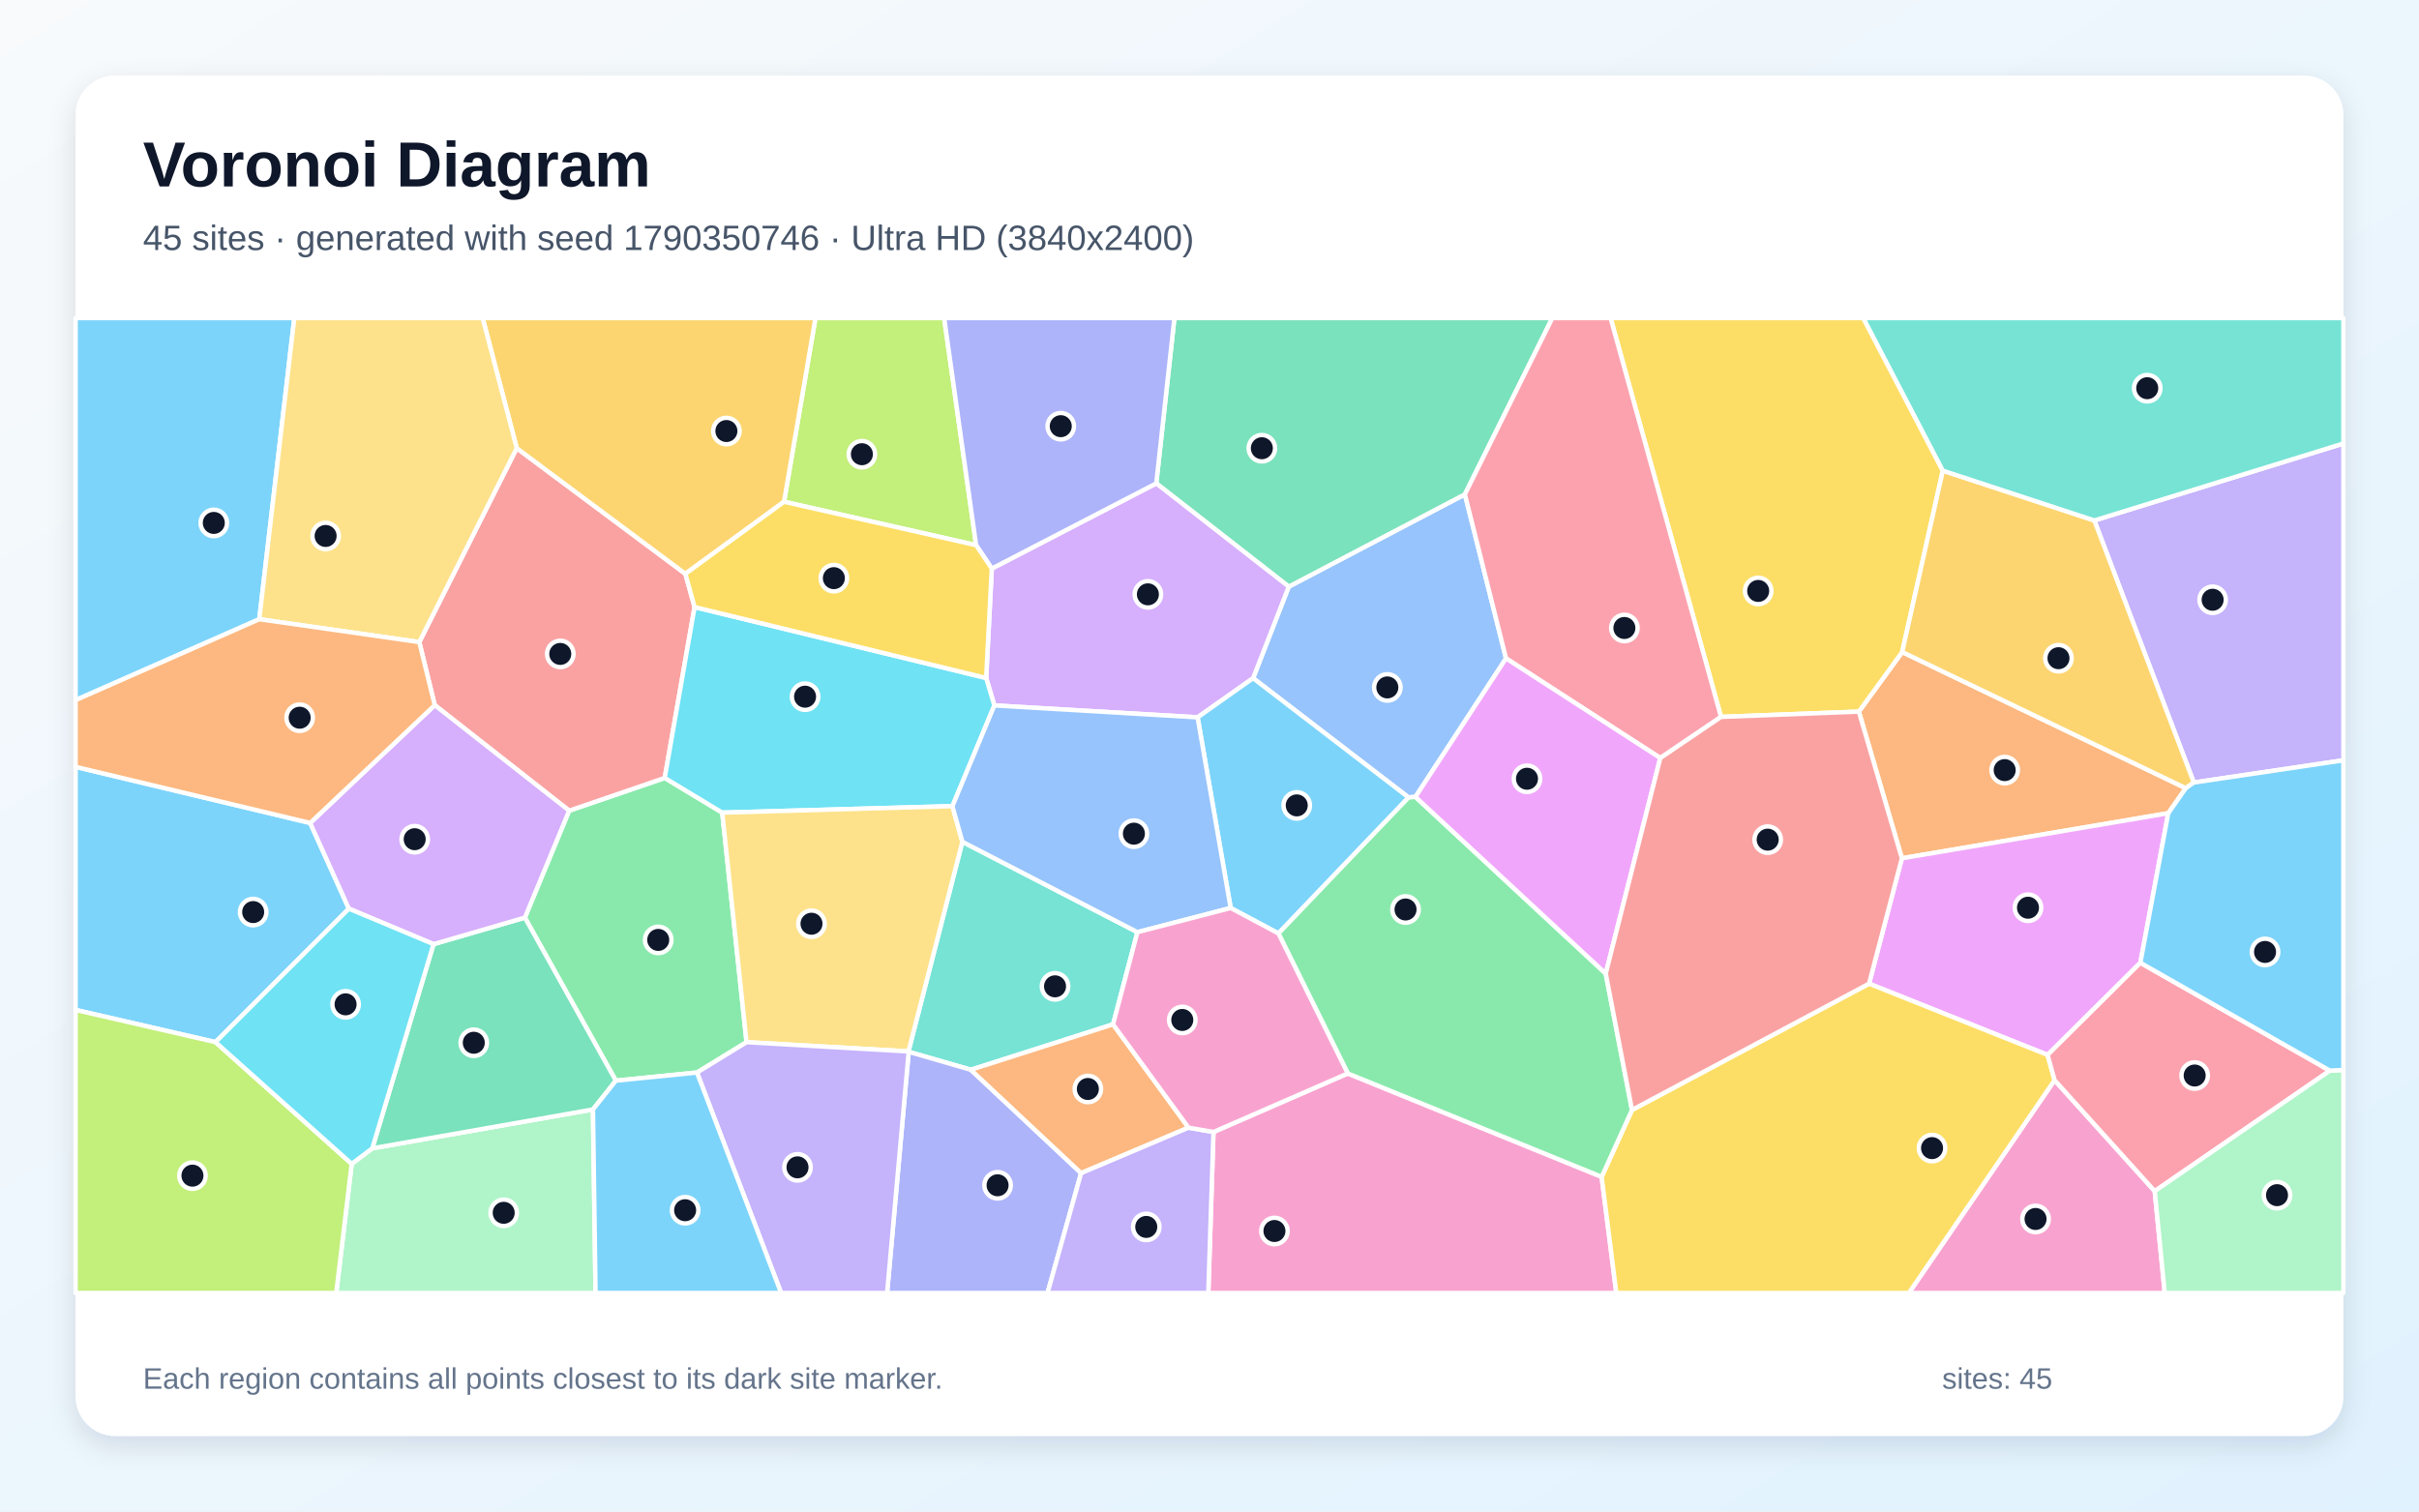
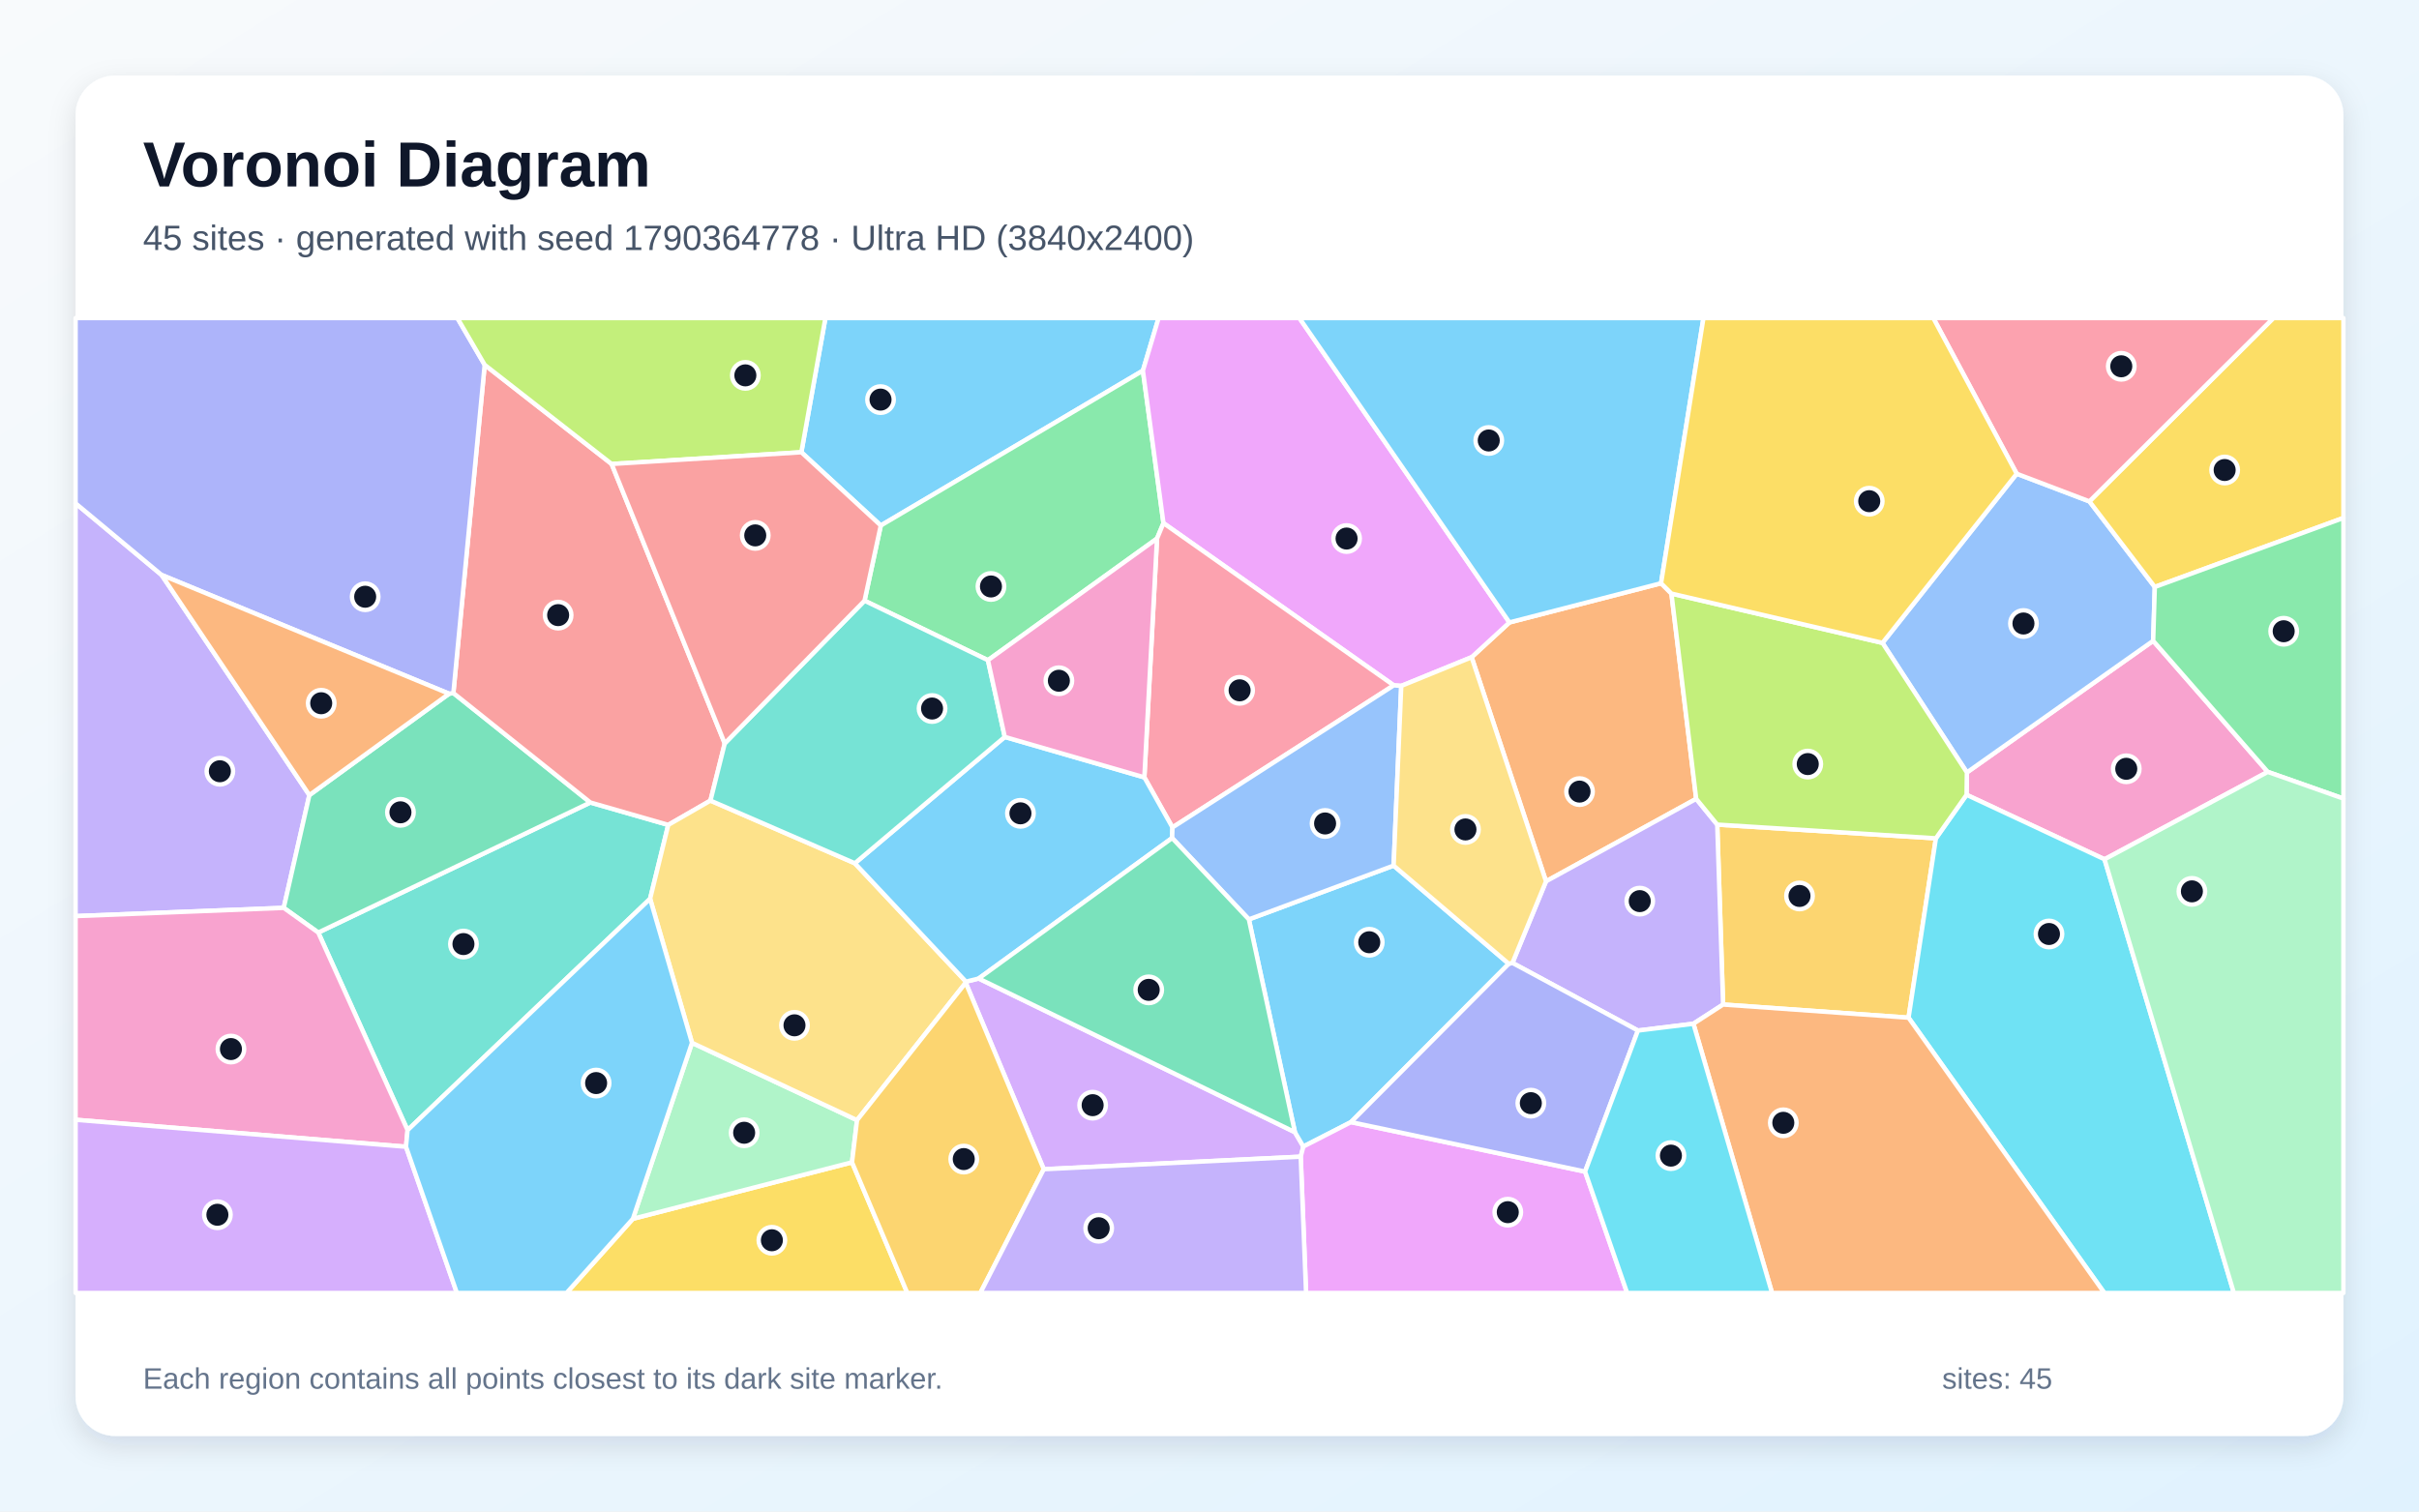
<svg xmlns="http://www.w3.org/2000/svg" width="3840" height="2400" viewBox="0 0 3840 2400" role="img" aria-labelledby="title description">
  <defs>
    <linearGradient id="background" x1="0" y1="0" x2="1" y2="1">
      <stop stop-color="#F8FAFC" />
      <stop offset="1" stop-color="#E0F2FE" />
    </linearGradient>
    <filter id="shadow" x="-5%" y="-5%" width="110%" height="110%">
      <feDropShadow dx="0" dy="15" stdDeviation="22" flood-color="#0F172A" flood-opacity=".12" />
    </filter>
  </defs>
  <rect width="3840" height="2400" fill="url(#background)" />
  <rect x="120" y="120" width="3600" height="2160" rx="63" fill="#FFFFFF" filter="url(#shadow)" />
  <g font-family="Arial, sans-serif">
    <text x="227" y="296" font-size="101" font-weight="700" fill="#0F172A">Voronoi Diagram</text>
-     <text x="227" y="397" font-size="56" fill="#475569">45 sites · generated with seed 1790350746 · Ultra HD (3840x2400)</text>
+     <text x="227" y="397" font-size="56" fill="#475569">45 sites · generated with seed 1790364778 · Ultra HD (3840x2400)</text>
  </g>
  <g stroke="#FFFFFF" stroke-width="7" stroke-linejoin="round">
-     <polygon points="342.1,1654.7 120.0,1603.6 120.0,1217.6 492.4,1306.7 553.8,1442.8" fill="#38BDF8" fill-opacity="0.65" />
-     <polygon points="3482.5,1242.5 3324.6,826.4 3720.0,704.2 3720.0,1207.2" fill="#A78BFA" fill-opacity="0.65" />
-     <polygon points="1926.3,1797.4 2139.5,1704.4 2542.5,1868.6 2565.8,2053.0 1918.1,2053.0" fill="#F472B6" fill-opacity="0.65" />
-     <polygon points="3442.0,1291.2 3019.1,1362.8 2950.8,1129.9 3019.6,1035.3 3469.8,1251.5" fill="#FB923C" fill-opacity="0.65" />
-     <polygon points="3084.1,747.3 3019.6,1035.3 2950.8,1129.9 2732.0,1138.3 2556.7,505.0 2957.9,505.0" fill="#FACC15" fill-opacity="0.65" />
-     <polygon points="1106.4,1703.0 977.6,1715.9 833.2,1457.0 903.5,1287.2 1055.2,1235.2 1146.5,1290.3 1185.1,1654.8" fill="#4ADE80" fill-opacity="0.65" />
-     <polygon points="1805.6,1480.1 1766.9,1626.5 1541.1,1698.6 1442.5,1670.1 1442.1,1669.5 1527.7,1336.6" fill="#2DD4BF" fill-opacity="0.65" />
-     <polygon points="2246.9,1265.3 2236.0,1266.2 1989.2,1076.8 2045.8,931.5 2325.4,784.9 2390.7,1045.4" fill="#60A5FA" fill-opacity="0.65" />
-     <polygon points="3397.7,1528.7 3250.4,1675.0 2967.0,1561.9 3019.1,1362.8 3442.0,1291.2" fill="#E879F9" fill-opacity="0.65" />
-     <polygon points="2325.4,784.9 2045.8,931.5 1835.5,767.5 1864.3,505.0 2464.2,505.0" fill="#34D399" fill-opacity="0.65" />
-     <polygon points="665.6,1019.5 820.3,711.6 1088.0,911.1 1102.6,963.9 1055.2,1235.2 903.5,1287.2 690.1,1119.6" fill="#F87171" fill-opacity="0.65" />
-     <polygon points="1442.5,1670.1 1541.1,1698.6 1716.2,1862.7 1662.9,2053.0 1408.2,2053.0" fill="#818CF8" fill-opacity="0.65" />
-     <polygon points="3469.8,1251.5 3019.6,1035.3 3084.1,747.3 3324.6,826.4 3482.5,1242.5" fill="#FBBF24" fill-opacity="0.65" />
-     <polygon points="1549.5,865.6 1244.6,796.7 1294.5,505.0 1498.8,505.0" fill="#A3E635" fill-opacity="0.65" />
-     <polygon points="1578.5,1120.1 1565.5,1076.5 1574.4,902.8 1835.5,767.5 2045.8,931.5 1989.2,1076.8 1901.1,1139.0" fill="#C084FC" fill-opacity="0.65" />
-     <polygon points="2732.0,1138.3 2635.6,1203.6 2390.7,1045.4 2325.4,784.9 2464.2,505.0 2556.7,505.0" fill="#FB7185" fill-opacity="0.65" />
-     <polygon points="1565.5,1076.5 1578.5,1120.1 1511.9,1280.0 1146.5,1290.3 1055.2,1235.2 1102.6,963.9" fill="#22D3EE" fill-opacity="0.65" />
-     <polygon points="558.3,1848.0 591.0,1823.3 941.3,1761.6 945.4,2053.0 533.8,2053.0" fill="#86EFAC" fill-opacity="0.65" />
-     <polygon points="1185.1,1654.8 1146.5,1290.3 1511.9,1280.0 1527.7,1336.6 1442.1,1669.5" fill="#FCD34D" fill-opacity="0.65" />
-     <polygon points="411.6,983.2 120.0,1111.7 120.0,505.0 467.2,505.0" fill="#38BDF8" fill-opacity="0.65" />
-     <polygon points="1953.6,1441.7 1901.1,1139.0 1989.2,1076.8 2236.0,1266.2 2029.4,1482.1" fill="#38BDF8" fill-opacity="0.65" />
-     <polygon points="1106.4,1703.0 1185.1,1654.8 1442.1,1669.5 1442.5,1670.1 1408.2,2053.0 1240.0,2053.0" fill="#A78BFA" fill-opacity="0.65" />
-     <polygon points="3261.5,1715.1 3420.5,1891.3 3436.4,2053.0 3030.2,2053.0" fill="#F472B6" fill-opacity="0.65" />
-     <polygon points="1886.7,1790.5 1716.2,1862.7 1541.1,1698.6 1766.9,1626.5" fill="#FB923C" fill-opacity="0.65" />
-     <polygon points="2542.5,1868.6 2590.7,1762.4 2967.0,1561.9 3250.4,1675.0 3261.5,1715.1 3030.2,2053.0 2565.8,2053.0" fill="#FACC15" fill-opacity="0.65" />
-     <polygon points="2029.4,1482.1 2236.0,1266.2 2246.9,1265.3 2549.0,1545.9 2590.7,1762.4 2542.5,1868.6 2139.5,1704.4" fill="#4ADE80" fill-opacity="0.65" />
-     <polygon points="3324.6,826.4 3084.1,747.3 2957.9,505.0 3720.0,505.0 3720.0,704.2" fill="#2DD4BF" fill-opacity="0.65" />
-     <polygon points="1511.9,1280.0 1578.5,1120.1 1901.1,1139.0 1953.6,1441.7 1805.6,1480.1 1527.7,1336.6" fill="#60A5FA" fill-opacity="0.65" />
-     <polygon points="2549.0,1545.9 2246.9,1265.3 2390.7,1045.4 2635.6,1203.6" fill="#E879F9" fill-opacity="0.65" />
-     <polygon points="941.3,1761.6 591.0,1823.3 688.2,1499.1 833.2,1457.0 977.6,1715.9" fill="#34D399" fill-opacity="0.65" />
-     <polygon points="2590.7,1762.4 2549.0,1545.9 2635.6,1203.6 2732.0,1138.3 2950.8,1129.9 3019.1,1362.8 2967.0,1561.9" fill="#F87171" fill-opacity="0.65" />
-     <polygon points="1835.5,767.5 1574.4,902.8 1549.5,865.6 1498.8,505.0 1864.3,505.0" fill="#818CF8" fill-opacity="0.65" />
-     <polygon points="1244.6,796.7 1088.0,911.1 820.3,711.6 766.2,505.0 1294.5,505.0" fill="#FBBF24" fill-opacity="0.65" />
-     <polygon points="120.0,1603.6 342.1,1654.7 558.3,1848.0 533.8,2053.0 120.0,2053.0" fill="#A3E635" fill-opacity="0.65" />
-     <polygon points="690.1,1119.6 903.5,1287.2 833.2,1457.0 688.2,1499.1 553.8,1442.8 492.4,1306.7" fill="#C084FC" fill-opacity="0.65" />
-     <polygon points="3698.5,1700.0 3420.5,1891.3 3261.5,1715.1 3250.4,1675.0 3397.7,1528.7" fill="#FB7185" fill-opacity="0.65" />
-     <polygon points="342.1,1654.7 553.8,1442.8 688.2,1499.1 591.0,1823.3 558.3,1848.0" fill="#22D3EE" fill-opacity="0.65" />
-     <polygon points="3420.5,1891.3 3698.5,1700.0 3720.0,1698.9 3720.0,2053.0 3436.4,2053.0" fill="#86EFAC" fill-opacity="0.65" />
-     <polygon points="820.3,711.6 665.6,1019.5 411.6,983.2 467.2,505.0 766.2,505.0" fill="#FCD34D" fill-opacity="0.65" />
-     <polygon points="3698.5,1700.0 3397.7,1528.7 3442.0,1291.2 3469.8,1251.5 3482.5,1242.5 3720.0,1207.2 3720.0,1698.9" fill="#38BDF8" fill-opacity="0.65" />
-     <polygon points="941.3,1761.6 977.6,1715.9 1106.4,1703.0 1240.0,2053.0 945.4,2053.0" fill="#38BDF8" fill-opacity="0.65" />
-     <polygon points="1716.2,1862.7 1886.7,1790.5 1926.3,1797.4 1918.1,2053.0 1662.9,2053.0" fill="#A78BFA" fill-opacity="0.65" />
-     <polygon points="1886.7,1790.5 1766.9,1626.5 1805.6,1480.1 1953.6,1441.7 2029.4,1482.1 2139.5,1704.4 1926.3,1797.4" fill="#F472B6" fill-opacity="0.65" />
-     <polygon points="411.6,983.2 665.6,1019.5 690.1,1119.6 492.4,1306.7 120.0,1217.6 120.0,1111.7" fill="#FB923C" fill-opacity="0.65" />
-     <polygon points="1244.6,796.7 1549.5,865.6 1574.4,902.8 1565.5,1076.5 1102.6,963.9 1088.0,911.1" fill="#FACC15" fill-opacity="0.65" />
+     <polygon points="1814.3,588.5 1398.2,834.4 1272.1,718.1 1310.3,505.0 1839.2,505.0" fill="#38BDF8" fill-opacity="0.65" />
+     <polygon points="256.5,912.9 491.1,1262.5 450.4,1441.5 120.0,1454.6 120.0,799.2" fill="#A78BFA" fill-opacity="0.65" />
+     <polygon points="3340.8,1364.4 3121.8,1262.0 3122.3,1226.5 3418.0,1017.5 3599.9,1225.6" fill="#F472B6" fill-opacity="0.65" />
+     <polygon points="2636.8,926.1 2653.3,942.5 2692.6,1268.4 2454.2,1399.4 2336.1,1043.5 2396.1,988.3" fill="#FB923C" fill-opacity="0.65" />
+     <polygon points="1004.7,1935.2 1352.5,1845.5 1440.3,2053.0 899.3,2053.0" fill="#FACC15" fill-opacity="0.65" />
+     <polygon points="1836.7,855.1 1568.3,1048.3 1372.4,953.8 1398.2,834.4 1814.3,588.5 1846.9,830.6" fill="#4ADE80" fill-opacity="0.65" />
+     <polygon points="647.0,1794.5 505.2,1480.7 937.1,1274.2 1060.8,1309.8 1032.0,1427.1" fill="#2DD4BF" fill-opacity="0.65" />
+     <polygon points="3201.4,752.2 3316.8,796.1 3420.6,932.0 3418.0,1017.5 3122.3,1226.5 2988.3,1020.8" fill="#60A5FA" fill-opacity="0.65" />
+     <polygon points="2396.1,988.3 2336.1,1043.5 2224.4,1089.1 2212.5,1088.2 1846.9,830.6 1814.3,588.5 1839.2,505.0 2062.7,505.0" fill="#E879F9" fill-opacity="0.65" />
+     <polygon points="712.9,1101.5 719.7,1100.4 937.1,1274.2 505.2,1480.7 450.4,1441.5 491.1,1262.5" fill="#34D399" fill-opacity="0.65" />
+     <polygon points="970.9,736.7 1150.5,1180.4 1127.8,1271.2 1060.8,1309.8 937.1,1274.2 719.7,1100.4 769.4,579.3" fill="#F87171" fill-opacity="0.65" />
+     <polygon points="769.4,579.3 719.7,1100.4 712.9,1101.5 256.5,912.9 120.0,799.2 120.0,505.0 726.1,505.0" fill="#818CF8" fill-opacity="0.65" />
+     <polygon points="2735.3,1595.0 2726.0,1309.3 3073.1,1331.1 3029.7,1615.9" fill="#FBBF24" fill-opacity="0.65" />
+     <polygon points="970.9,736.7 769.4,579.3 726.1,505.0 1310.3,505.0 1272.1,718.1" fill="#A3E635" fill-opacity="0.65" />
+     <polygon points="1656.9,1856.5 1533.0,1560.4 1533.4,1558.7 1553.6,1553.7 2055.6,1797.7 2069.0,1820.5 2064.8,1836.6" fill="#C084FC" fill-opacity="0.65" />
+     <polygon points="1861.2,1313.8 1816.6,1234.3 1836.7,855.1 1846.9,830.6 2212.5,1088.2" fill="#FB7185" fill-opacity="0.65" />
+     <polygon points="3029.7,1615.9 3073.1,1331.1 3121.8,1262.0 3340.8,1364.4 3546.1,2053.0 3340.5,2053.0" fill="#22D3EE" fill-opacity="0.65" />
+     <polygon points="1098.5,1655.8 1360.5,1778.6 1352.5,1845.5 1004.7,1935.2" fill="#86EFAC" fill-opacity="0.65" />
+     <polygon points="1357.0,1370.7 1533.4,1558.7 1533.0,1560.4 1360.5,1778.6 1098.5,1655.8 1032.0,1427.1 1060.8,1309.8 1127.8,1271.2" fill="#FCD34D" fill-opacity="0.65" />
+     <polygon points="1816.6,1234.3 1861.2,1313.8 1860.7,1330.6 1553.6,1553.7 1533.4,1558.7 1357.0,1370.7 1595.0,1170.1" fill="#38BDF8" fill-opacity="0.65" />
+     <polygon points="2395.1,1530.3 2144.6,1781.7 2069.0,1820.5 2055.6,1797.7 1982.5,1459.8 2212.3,1374.4" fill="#38BDF8" fill-opacity="0.65" />
+     <polygon points="2688.2,1625.5 2600.1,1636.3 2400.9,1528.9 2454.2,1399.4 2692.6,1268.4 2726.0,1309.3 2735.3,1595.0" fill="#A78BFA" fill-opacity="0.65" />
+     <polygon points="644.5,1820.8 120.0,1778.0 120.0,1454.6 450.4,1441.5 505.2,1480.7 647.0,1794.5" fill="#F472B6" fill-opacity="0.65" />
+     <polygon points="2688.2,1625.5 2735.3,1595.0 3029.7,1615.9 3340.5,2053.0 2813.0,2053.0" fill="#FB923C" fill-opacity="0.65" />
+     <polygon points="3420.6,932.0 3316.8,796.1 3608.9,505.0 3720.0,505.0 3720.0,822.4" fill="#FACC15" fill-opacity="0.65" />
+     <polygon points="3599.9,1225.6 3418.0,1017.5 3420.6,932.0 3720.0,822.4 3720.0,1268.0" fill="#4ADE80" fill-opacity="0.65" />
+     <polygon points="1595.0,1170.1 1357.0,1370.7 1127.8,1271.2 1150.5,1180.4 1372.4,953.8 1568.3,1048.3" fill="#2DD4BF" fill-opacity="0.65" />
+     <polygon points="2212.3,1374.4 1982.5,1459.8 1860.7,1330.6 1861.2,1313.8 2212.5,1088.2 2224.4,1089.1" fill="#60A5FA" fill-opacity="0.65" />
+     <polygon points="2064.8,1836.6 2069.0,1820.5 2144.6,1781.7 2516.2,1860.3 2583.0,2053.0 2073.3,2053.0" fill="#E879F9" fill-opacity="0.65" />
+     <polygon points="1982.5,1459.8 2055.6,1797.7 1553.6,1553.7 1860.7,1330.6" fill="#34D399" fill-opacity="0.65" />
+     <polygon points="1372.4,953.8 1150.5,1180.4 970.9,736.7 1272.1,718.1 1398.2,834.4" fill="#F87171" fill-opacity="0.65" />
+     <polygon points="2516.2,1860.3 2144.6,1781.7 2395.1,1530.3 2400.9,1528.9 2600.1,1636.3" fill="#818CF8" fill-opacity="0.65" />
+     <polygon points="1352.5,1845.5 1360.5,1778.6 1533.0,1560.4 1656.9,1856.5 1556.2,2053.0 1440.3,2053.0" fill="#FBBF24" fill-opacity="0.65" />
+     <polygon points="3073.1,1331.1 2726.0,1309.3 2692.6,1268.4 2653.3,942.5 2988.3,1020.8 3122.3,1226.5 3121.8,1262.0" fill="#A3E635" fill-opacity="0.65" />
+     <polygon points="120.0,1778.0 644.5,1820.8 725.3,2053.0 120.0,2053.0" fill="#C084FC" fill-opacity="0.65" />
+     <polygon points="3316.8,796.1 3201.4,752.2 3069.0,505.0 3608.9,505.0" fill="#FB7185" fill-opacity="0.65" />
+     <polygon points="2516.2,1860.3 2600.1,1636.3 2688.2,1625.5 2813.0,2053.0 2583.0,2053.0" fill="#22D3EE" fill-opacity="0.65" />
+     <polygon points="3340.8,1364.4 3599.9,1225.6 3720.0,1268.0 3720.0,2053.0 3546.1,2053.0" fill="#86EFAC" fill-opacity="0.65" />
+     <polygon points="2400.9,1528.9 2395.1,1530.3 2212.3,1374.4 2224.4,1089.1 2336.1,1043.5 2454.2,1399.4" fill="#FCD34D" fill-opacity="0.65" />
+     <polygon points="2636.8,926.1 2396.1,988.3 2062.7,505.0 2704.1,505.0" fill="#38BDF8" fill-opacity="0.65" />
+     <polygon points="644.5,1820.8 647.0,1794.5 1032.0,1427.1 1098.5,1655.8 1004.7,1935.2 899.3,2053.0 725.3,2053.0" fill="#38BDF8" fill-opacity="0.65" />
+     <polygon points="1656.9,1856.5 2064.8,1836.6 2073.3,2053.0 1556.2,2053.0" fill="#A78BFA" fill-opacity="0.65" />
+     <polygon points="1816.6,1234.3 1595.0,1170.1 1568.3,1048.3 1836.7,855.1" fill="#F472B6" fill-opacity="0.65" />
+     <polygon points="712.9,1101.5 491.1,1262.5 256.5,912.9" fill="#FB923C" fill-opacity="0.65" />
+     <polygon points="3201.4,752.2 2988.3,1020.8 2653.3,942.5 2636.8,926.1 2704.1,505.0 3069.0,505.0" fill="#FACC15" fill-opacity="0.65" />
  </g>
  <g>
-     <circle cx="401.9" cy="1448.2" r="21" fill="#0F172A" stroke="#FFFFFF" stroke-width="7" />
-     <circle cx="3512.4" cy="952.3" r="21" fill="#0F172A" stroke="#FFFFFF" stroke-width="7" />
-     <circle cx="2023.1" cy="1954.6" r="21" fill="#0F172A" stroke="#FFFFFF" stroke-width="7" />
-     <circle cx="3182.3" cy="1222.8" r="21" fill="#0F172A" stroke="#FFFFFF" stroke-width="7" />
-     <circle cx="2791.0" cy="938.3" r="21" fill="#0F172A" stroke="#FFFFFF" stroke-width="7" />
-     <circle cx="1044.9" cy="1492.4" r="21" fill="#0F172A" stroke="#FFFFFF" stroke-width="7" />
-     <circle cx="1674.8" cy="1566.1" r="21" fill="#0F172A" stroke="#FFFFFF" stroke-width="7" />
-     <circle cx="2202.3" cy="1091.5" r="21" fill="#0F172A" stroke="#FFFFFF" stroke-width="7" />
-     <circle cx="3219.3" cy="1441.3" r="21" fill="#0F172A" stroke="#FFFFFF" stroke-width="7" />
-     <circle cx="2003.1" cy="711.7" r="21" fill="#0F172A" stroke="#FFFFFF" stroke-width="7" />
-     <circle cx="889.4" cy="1038.3" r="21" fill="#0F172A" stroke="#FFFFFF" stroke-width="7" />
-     <circle cx="1583.6" cy="1882.0" r="21" fill="#0F172A" stroke="#FFFFFF" stroke-width="7" />
-     <circle cx="3267.7" cy="1045.1" r="21" fill="#0F172A" stroke="#FFFFFF" stroke-width="7" />
-     <circle cx="1368.2" cy="721.2" r="21" fill="#0F172A" stroke="#FFFFFF" stroke-width="7" />
-     <circle cx="1822.2" cy="943.7" r="21" fill="#0F172A" stroke="#FFFFFF" stroke-width="7" />
-     <circle cx="2578.6" cy="997.1" r="21" fill="#0F172A" stroke="#FFFFFF" stroke-width="7" />
-     <circle cx="1278.0" cy="1106.2" r="21" fill="#0F172A" stroke="#FFFFFF" stroke-width="7" />
-     <circle cx="799.6" cy="1925.7" r="21" fill="#0F172A" stroke="#FFFFFF" stroke-width="7" />
-     <circle cx="1288.2" cy="1466.7" r="21" fill="#0F172A" stroke="#FFFFFF" stroke-width="7" />
-     <circle cx="339.4" cy="830.3" r="21" fill="#0F172A" stroke="#FFFFFF" stroke-width="7" />
-     <circle cx="2058.5" cy="1278.8" r="21" fill="#0F172A" stroke="#FFFFFF" stroke-width="7" />
-     <circle cx="1266.0" cy="1853.5" r="21" fill="#0F172A" stroke="#FFFFFF" stroke-width="7" />
-     <circle cx="3231.3" cy="1935.5" r="21" fill="#0F172A" stroke="#FFFFFF" stroke-width="7" />
-     <circle cx="1726.9" cy="1729.1" r="21" fill="#0F172A" stroke="#FFFFFF" stroke-width="7" />
-     <circle cx="3067.0" cy="1823.0" r="21" fill="#0F172A" stroke="#FFFFFF" stroke-width="7" />
-     <circle cx="2231.2" cy="1444.1" r="21" fill="#0F172A" stroke="#FFFFFF" stroke-width="7" />
-     <circle cx="3408.6" cy="616.4" r="21" fill="#0F172A" stroke="#FFFFFF" stroke-width="7" />
-     <circle cx="1800.0" cy="1323.7" r="21" fill="#0F172A" stroke="#FFFFFF" stroke-width="7" />
-     <circle cx="2424.0" cy="1236.5" r="21" fill="#0F172A" stroke="#FFFFFF" stroke-width="7" />
-     <circle cx="752.1" cy="1655.7" r="21" fill="#0F172A" stroke="#FFFFFF" stroke-width="7" />
-     <circle cx="2806.1" cy="1333.2" r="21" fill="#0F172A" stroke="#FFFFFF" stroke-width="7" />
-     <circle cx="1683.9" cy="676.7" r="21" fill="#0F172A" stroke="#FFFFFF" stroke-width="7" />
-     <circle cx="1153.1" cy="684.4" r="21" fill="#0F172A" stroke="#FFFFFF" stroke-width="7" />
-     <circle cx="305.5" cy="1866.7" r="21" fill="#0F172A" stroke="#FFFFFF" stroke-width="7" />
-     <circle cx="658.3" cy="1332.5" r="21" fill="#0F172A" stroke="#FFFFFF" stroke-width="7" />
-     <circle cx="3483.9" cy="1707.7" r="21" fill="#0F172A" stroke="#FFFFFF" stroke-width="7" />
-     <circle cx="548.6" cy="1594.7" r="21" fill="#0F172A" stroke="#FFFFFF" stroke-width="7" />
-     <circle cx="3614.6" cy="1897.7" r="21" fill="#0F172A" stroke="#FFFFFF" stroke-width="7" />
-     <circle cx="516.9" cy="851.0" r="21" fill="#0F172A" stroke="#FFFFFF" stroke-width="7" />
-     <circle cx="3595.6" cy="1511.5" r="21" fill="#0F172A" stroke="#FFFFFF" stroke-width="7" />
-     <circle cx="1087.6" cy="1921.6" r="21" fill="#0F172A" stroke="#FFFFFF" stroke-width="7" />
-     <circle cx="1819.6" cy="1948.1" r="21" fill="#0F172A" stroke="#FFFFFF" stroke-width="7" />
-     <circle cx="1876.8" cy="1619.5" r="21" fill="#0F172A" stroke="#FFFFFF" stroke-width="7" />
-     <circle cx="475.7" cy="1139.6" r="21" fill="#0F172A" stroke="#FFFFFF" stroke-width="7" />
-     <circle cx="1323.7" cy="918.0" r="21" fill="#0F172A" stroke="#FFFFFF" stroke-width="7" />
+     <circle cx="1397.8" cy="634.5" r="21" fill="#0F172A" stroke="#FFFFFF" stroke-width="7" />
+     <circle cx="349.0" cy="1224.6" r="21" fill="#0F172A" stroke="#FFFFFF" stroke-width="7" />
+     <circle cx="3375.3" cy="1220.7" r="21" fill="#0F172A" stroke="#FFFFFF" stroke-width="7" />
+     <circle cx="2507.4" cy="1256.9" r="21" fill="#0F172A" stroke="#FFFFFF" stroke-width="7" />
+     <circle cx="1225.3" cy="1969.3" r="21" fill="#0F172A" stroke="#FFFFFF" stroke-width="7" />
+     <circle cx="1573.1" cy="931.2" r="21" fill="#0F172A" stroke="#FFFFFF" stroke-width="7" />
+     <circle cx="735.7" cy="1499.0" r="21" fill="#0F172A" stroke="#FFFFFF" stroke-width="7" />
+     <circle cx="3212.1" cy="990.0" r="21" fill="#0F172A" stroke="#FFFFFF" stroke-width="7" />
+     <circle cx="2137.6" cy="855.1" r="21" fill="#0F172A" stroke="#FFFFFF" stroke-width="7" />
+     <circle cx="635.7" cy="1289.8" r="21" fill="#0F172A" stroke="#FFFFFF" stroke-width="7" />
+     <circle cx="886.0" cy="976.7" r="21" fill="#0F172A" stroke="#FFFFFF" stroke-width="7" />
+     <circle cx="579.7" cy="947.5" r="21" fill="#0F172A" stroke="#FFFFFF" stroke-width="7" />
+     <circle cx="2856.6" cy="1422.6" r="21" fill="#0F172A" stroke="#FFFFFF" stroke-width="7" />
+     <circle cx="1183.2" cy="596.0" r="21" fill="#0F172A" stroke="#FFFFFF" stroke-width="7" />
+     <circle cx="1734.5" cy="1754.8" r="21" fill="#0F172A" stroke="#FFFFFF" stroke-width="7" />
+     <circle cx="1967.8" cy="1096.1" r="21" fill="#0F172A" stroke="#FFFFFF" stroke-width="7" />
+     <circle cx="3252.6" cy="1483.0" r="21" fill="#0F172A" stroke="#FFFFFF" stroke-width="7" />
+     <circle cx="1181.3" cy="1798.6" r="21" fill="#0F172A" stroke="#FFFFFF" stroke-width="7" />
+     <circle cx="1261.2" cy="1628.0" r="21" fill="#0F172A" stroke="#FFFFFF" stroke-width="7" />
+     <circle cx="1619.9" cy="1291.4" r="21" fill="#0F172A" stroke="#FFFFFF" stroke-width="7" />
+     <circle cx="2173.6" cy="1496.1" r="21" fill="#0F172A" stroke="#FFFFFF" stroke-width="7" />
+     <circle cx="2603.0" cy="1430.8" r="21" fill="#0F172A" stroke="#FFFFFF" stroke-width="7" />
+     <circle cx="366.6" cy="1665.7" r="21" fill="#0F172A" stroke="#FFFFFF" stroke-width="7" />
+     <circle cx="2830.9" cy="1782.8" r="21" fill="#0F172A" stroke="#FFFFFF" stroke-width="7" />
+     <circle cx="3531.5" cy="746.3" r="21" fill="#0F172A" stroke="#FFFFFF" stroke-width="7" />
+     <circle cx="3625.2" cy="1002.3" r="21" fill="#0F172A" stroke="#FFFFFF" stroke-width="7" />
+     <circle cx="1479.6" cy="1125.0" r="21" fill="#0F172A" stroke="#FFFFFF" stroke-width="7" />
+     <circle cx="2103.5" cy="1307.5" r="21" fill="#0F172A" stroke="#FFFFFF" stroke-width="7" />
+     <circle cx="2393.5" cy="1924.7" r="21" fill="#0F172A" stroke="#FFFFFF" stroke-width="7" />
+     <circle cx="1823.5" cy="1571.7" r="21" fill="#0F172A" stroke="#FFFFFF" stroke-width="7" />
+     <circle cx="1198.9" cy="850.1" r="21" fill="#0F172A" stroke="#FFFFFF" stroke-width="7" />
+     <circle cx="2430.1" cy="1751.6" r="21" fill="#0F172A" stroke="#FFFFFF" stroke-width="7" />
+     <circle cx="1529.9" cy="1840.4" r="21" fill="#0F172A" stroke="#FFFFFF" stroke-width="7" />
+     <circle cx="2869.7" cy="1213.2" r="21" fill="#0F172A" stroke="#FFFFFF" stroke-width="7" />
+     <circle cx="345.1" cy="1928.8" r="21" fill="#0F172A" stroke="#FFFFFF" stroke-width="7" />
+     <circle cx="3367.4" cy="581.6" r="21" fill="#0F172A" stroke="#FFFFFF" stroke-width="7" />
+     <circle cx="2652.5" cy="1834.9" r="21" fill="#0F172A" stroke="#FFFFFF" stroke-width="7" />
+     <circle cx="3479.5" cy="1415.3" r="21" fill="#0F172A" stroke="#FFFFFF" stroke-width="7" />
+     <circle cx="2326.3" cy="1317.0" r="21" fill="#0F172A" stroke="#FFFFFF" stroke-width="7" />
+     <circle cx="2363.3" cy="699.4" r="21" fill="#0F172A" stroke="#FFFFFF" stroke-width="7" />
+     <circle cx="946.3" cy="1719.7" r="21" fill="#0F172A" stroke="#FFFFFF" stroke-width="7" />
+     <circle cx="1744.1" cy="1950.2" r="21" fill="#0F172A" stroke="#FFFFFF" stroke-width="7" />
+     <circle cx="1680.9" cy="1080.9" r="21" fill="#0F172A" stroke="#FFFFFF" stroke-width="7" />
+     <circle cx="509.9" cy="1116.6" r="21" fill="#0F172A" stroke="#FFFFFF" stroke-width="7" />
+     <circle cx="2967.3" cy="795.8" r="21" fill="#0F172A" stroke="#FFFFFF" stroke-width="7" />
  </g>
  <g font-family="Arial, sans-serif" font-size="47" fill="#64748B">
    <text x="227" y="2205">Each region contains all points closest to its dark site marker.</text>
    <text x="3083" y="2205">sites: 45</text>
  </g>
</svg>
